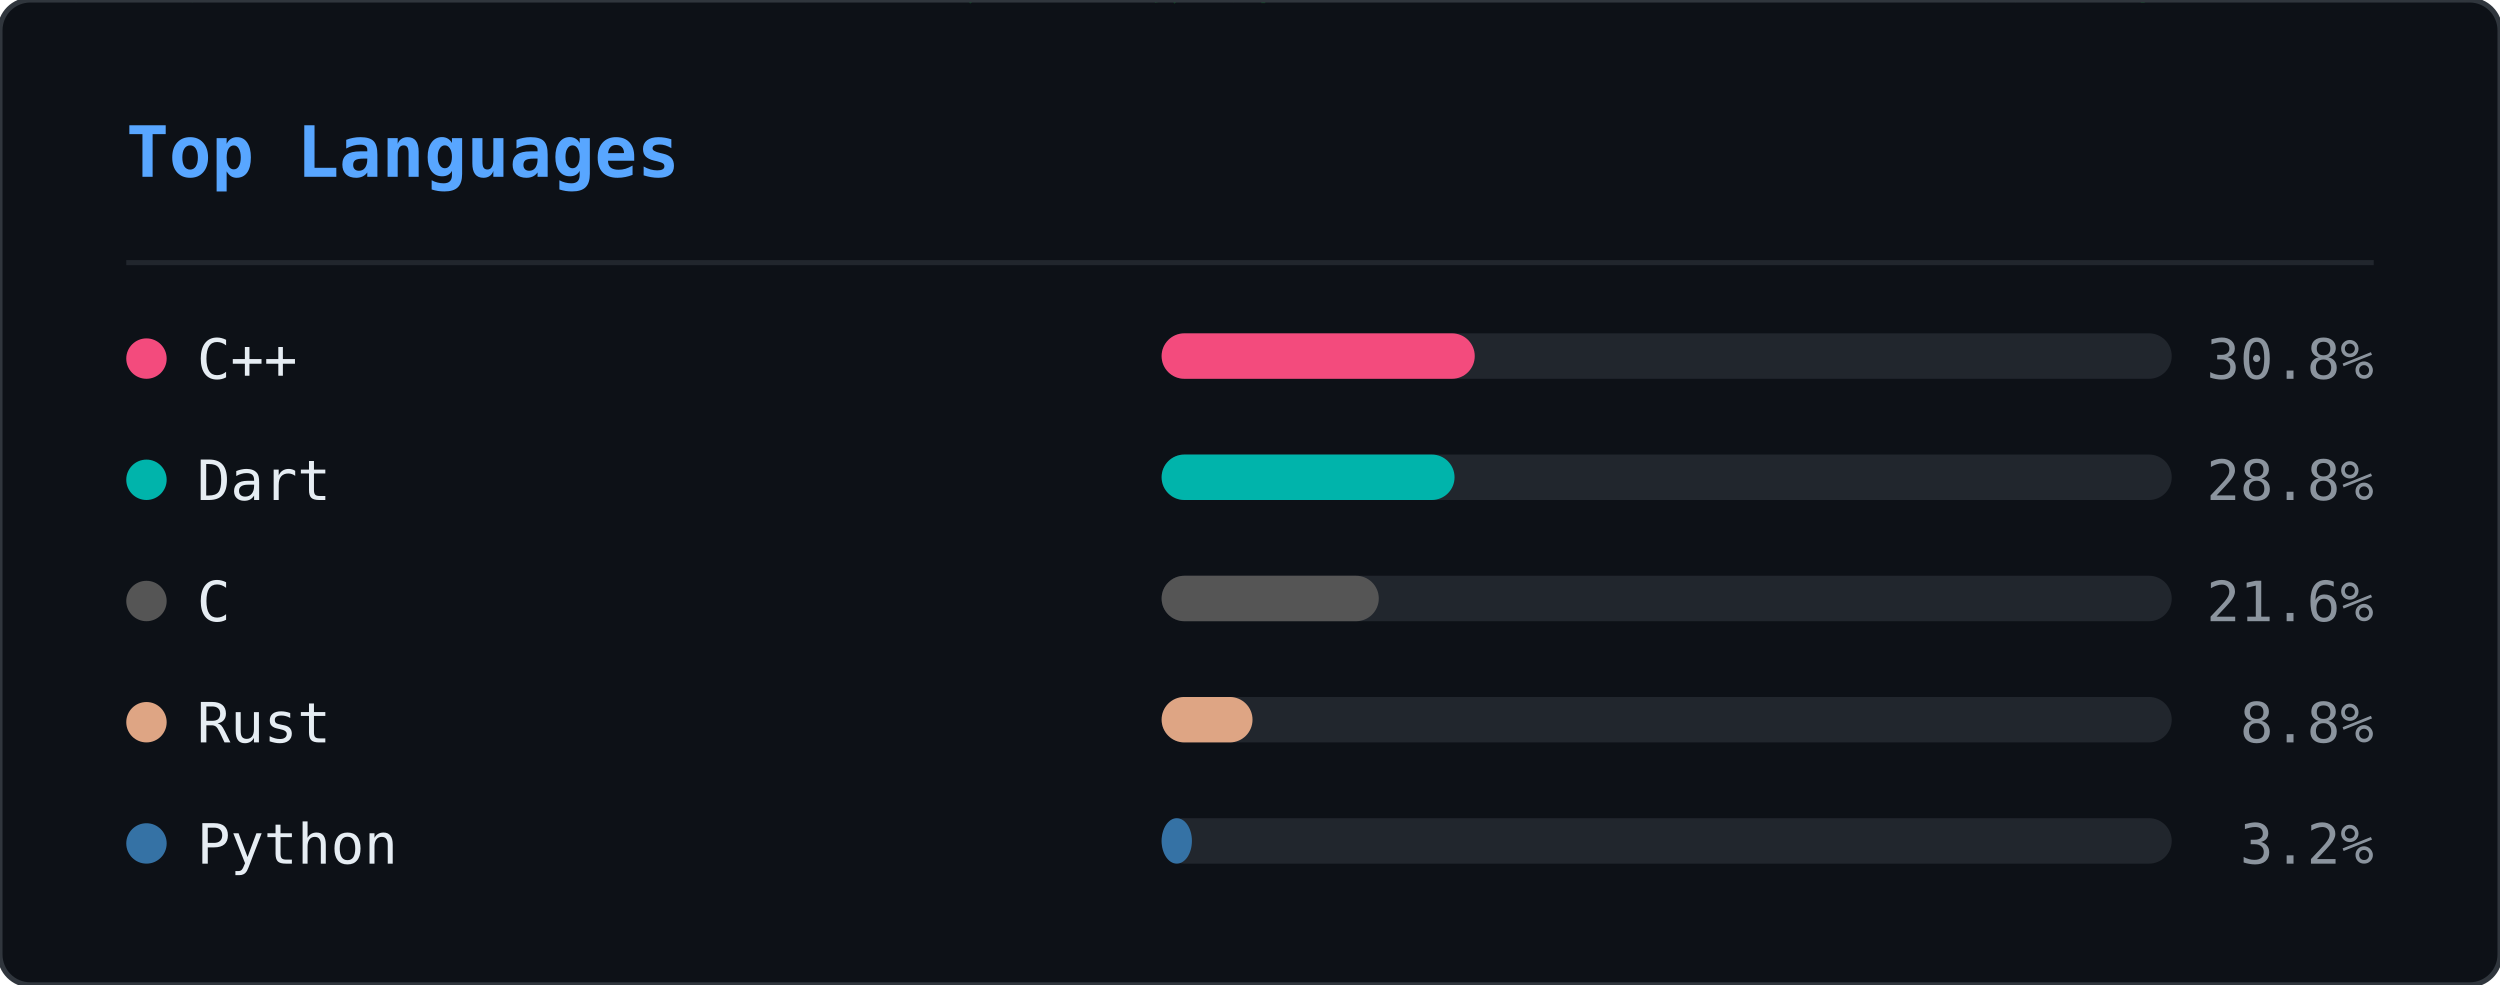
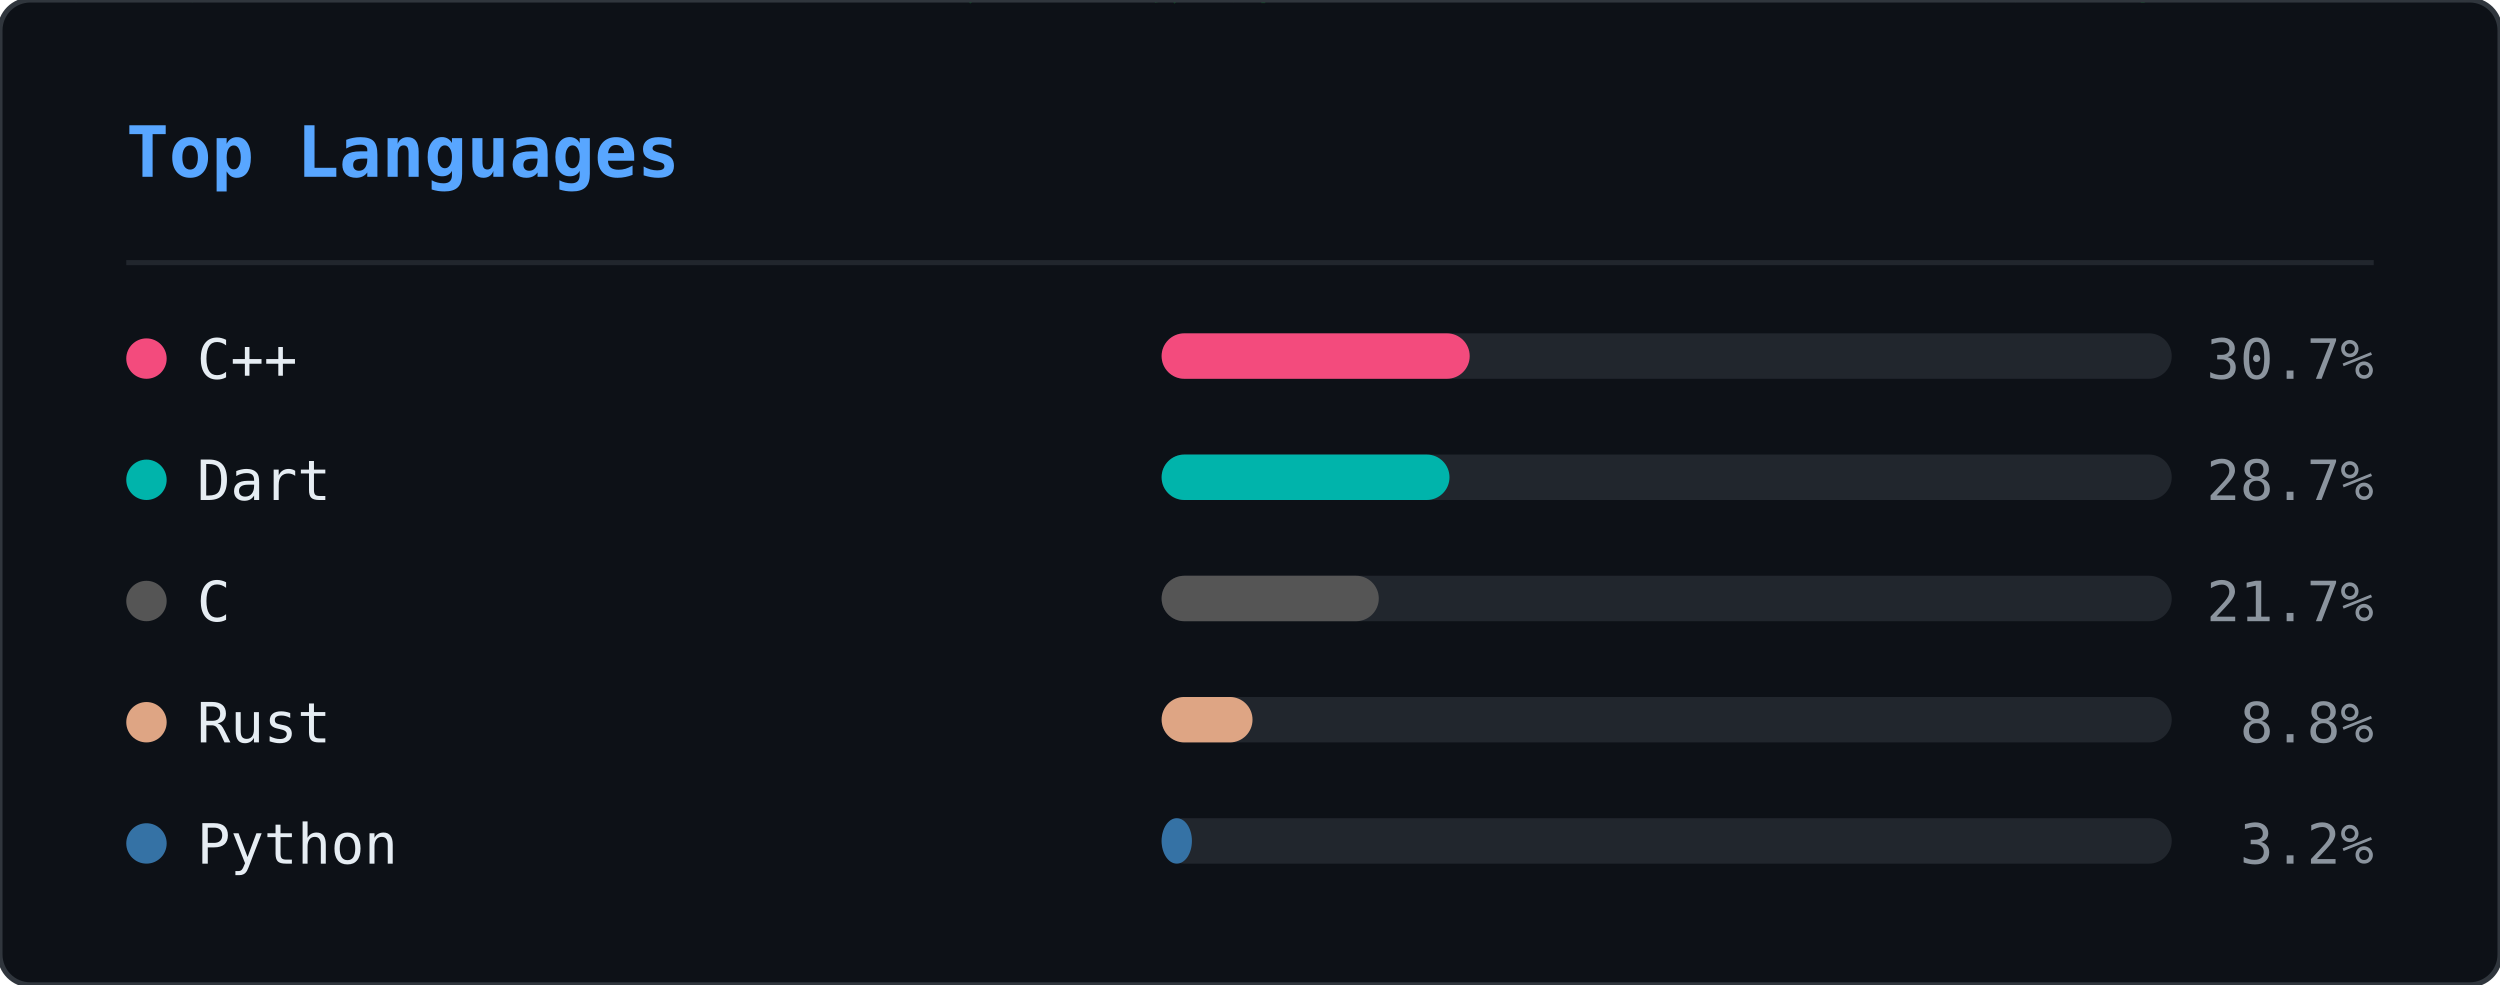
<svg xmlns="http://www.w3.org/2000/svg" width="495" height="195" viewBox="0 0 495 195">
  <defs>
    <clipPath id="ln-clip">
      <rect width="495" height="195" rx="6" />
    </clipPath>
  </defs>
  <rect width="495" height="195" rx="6" fill="#0d1117" />
  <g clip-path="url(#ln-clip)">
    <g opacity="0.22">
      <style>@keyframes ln0{from{transform:translateY(-88px)}to{transform:translateY(209px)}}@keyframes ln1{from{transform:translateY(-60px)}to{transform:translateY(209px)}}@keyframes ln2{from{transform:translateY(-88px)}to{transform:translateY(209px)}}@keyframes ln3{from{transform:translateY(-46px)}to{transform:translateY(209px)}}@keyframes ln4{from{transform:translateY(-46px)}to{transform:translateY(209px)}}@keyframes ln5{from{transform:translateY(-88px)}to{transform:translateY(209px)}}@keyframes ln6{from{transform:translateY(-60px)}to{transform:translateY(209px)}}@keyframes ln7{from{transform:translateY(-88px)}to{transform:translateY(209px)}}@keyframes ln8{from{transform:translateY(-60px)}to{transform:translateY(209px)}}@keyframes ln9{from{transform:translateY(-88px)}to{transform:translateY(209px)}}@keyframes ln10{from{transform:translateY(-60px)}to{transform:translateY(209px)}}@keyframes ln11{from{transform:translateY(-74px)}to{transform:translateY(209px)}}@keyframes ln12{from{transform:translateY(-46px)}to{transform:translateY(209px)}}@keyframes ln13{from{transform:translateY(-60px)}to{transform:translateY(209px)}}@keyframes ln14{from{transform:translateY(-46px)}to{transform:translateY(209px)}}@keyframes ln15{from{transform:translateY(-60px)}to{transform:translateY(209px)}}@keyframes ln16{from{transform:translateY(-46px)}to{transform:translateY(209px)}}@keyframes ln17{from{transform:translateY(-74px)}to{transform:translateY(209px)}}@keyframes ln18{from{transform:translateY(-88px)}to{transform:translateY(209px)}}@keyframes ln19{from{transform:translateY(-74px)}to{transform:translateY(209px)}}@keyframes ln20{from{transform:translateY(-74px)}to{transform:translateY(209px)}}@keyframes ln21{from{transform:translateY(-88px)}to{transform:translateY(209px)}}@keyframes ln22{from{transform:translateY(-60px)}to{transform:translateY(209px)}}@keyframes ln23{from{transform:translateY(-74px)}to{transform:translateY(209px)}}@keyframes ln24{from{transform:translateY(-46px)}to{transform:translateY(209px)}}@keyframes ln25{from{transform:translateY(-88px)}to{transform:translateY(209px)}}@keyframes ln26{from{transform:translateY(-46px)}to{transform:translateY(209px)}}@keyframes ln27{from{transform:translateY(-88px)}to{transform:translateY(209px)}}@keyframes ln28{from{transform:translateY(-46px)}to{transform:translateY(209px)}}@keyframes ln29{from{transform:translateY(-46px)}to{transform:translateY(209px)}}@keyframes ln30{from{transform:translateY(-88px)}to{transform:translateY(209px)}}@keyframes ln31{from{transform:translateY(-88px)}to{transform:translateY(209px)}}@keyframes ln32{from{transform:translateY(-46px)}to{transform:translateY(209px)}}@keyframes ln33{from{transform:translateY(-74px)}to{transform:translateY(209px)}}@keyframes ln34{from{transform:translateY(-46px)}to{transform:translateY(209px)}}@keyframes ln35{from{transform:translateY(-88px)}to{transform:translateY(209px)}}@keyframes ln36{from{transform:translateY(-46px)}to{transform:translateY(209px)}}@keyframes ln37{from{transform:translateY(-88px)}to{transform:translateY(209px)}}</style>
      <g style="animation:ln0 1.92s linear infinite;animation-delay:-0.55s">
        <text x="298" y="0" font-family="monospace" font-size="12" fill="#00ff41">8</text>
        <text x="298" y="-14" font-family="monospace" font-size="12" fill="#00ff41" opacity="0.86">ｼ</text>
        <text x="298" y="-28" font-family="monospace" font-size="12" fill="#00ff41" opacity="0.71">ﾁ</text>
        <text x="298" y="-42" font-family="monospace" font-size="12" fill="#00ff41" opacity="0.57">ﾜ</text>
        <text x="298" y="-56" font-family="monospace" font-size="12" fill="#00ff41" opacity="0.43">ﾏ</text>
        <text x="298" y="-70" font-family="monospace" font-size="12" fill="#00ff41" opacity="0.29">ｭ</text>
        <text x="298" y="-84" font-family="monospace" font-size="12" fill="#00ff41" opacity="0.14">ﾎ</text>
      </g>
      <g style="animation:ln1 2.21s linear infinite;animation-delay:-0.20s">
        <text x="124" y="0" font-family="monospace" font-size="12" fill="#00ff41">ﾐ</text>
        <text x="124" y="-14" font-family="monospace" font-size="12" fill="#00ff41" opacity="0.80">1</text>
        <text x="124" y="-28" font-family="monospace" font-size="12" fill="#00ff41" opacity="0.60">ﾏ</text>
        <text x="124" y="-42" font-family="monospace" font-size="12" fill="#00ff41" opacity="0.40">0</text>
        <text x="124" y="-56" font-family="monospace" font-size="12" fill="#00ff41" opacity="0.20">ﾖ</text>
      </g>
      <g style="animation:ln2 1.71s linear infinite;animation-delay:-0.07s">
        <text x="416" y="0" font-family="monospace" font-size="12" fill="#00ff41">ｽ</text>
        <text x="416" y="-14" font-family="monospace" font-size="12" fill="#00ff41" opacity="0.86">ﾎ</text>
        <text x="416" y="-28" font-family="monospace" font-size="12" fill="#00ff41" opacity="0.71">ﾒ</text>
        <text x="416" y="-42" font-family="monospace" font-size="12" fill="#00ff41" opacity="0.57">ｭ</text>
        <text x="416" y="-56" font-family="monospace" font-size="12" fill="#00ff41" opacity="0.43">ｿ</text>
        <text x="416" y="-70" font-family="monospace" font-size="12" fill="#00ff41" opacity="0.29">ﾋ</text>
        <text x="416" y="-84" font-family="monospace" font-size="12" fill="#00ff41" opacity="0.14">6</text>
      </g>
      <g style="animation:ln3 1.63s linear infinite;animation-delay:-1.08s">
        <text x="381" y="0" font-family="monospace" font-size="12" fill="#00ff41">6</text>
        <text x="381" y="-14" font-family="monospace" font-size="12" fill="#00ff41" opacity="0.75">ﾊ</text>
        <text x="381" y="-28" font-family="monospace" font-size="12" fill="#00ff41" opacity="0.50">ｿ</text>
        <text x="381" y="-42" font-family="monospace" font-size="12" fill="#00ff41" opacity="0.25">ﾙ</text>
      </g>
      <g style="animation:ln4 2.63s linear infinite;animation-delay:-2.44s">
        <text x="420" y="0" font-family="monospace" font-size="12" fill="#00ff41">ｮ</text>
        <text x="420" y="-14" font-family="monospace" font-size="12" fill="#00ff41" opacity="0.75">ｺ</text>
        <text x="420" y="-28" font-family="monospace" font-size="12" fill="#00ff41" opacity="0.50">1</text>
        <text x="420" y="-42" font-family="monospace" font-size="12" fill="#00ff41" opacity="0.25">ﾂ</text>
      </g>
      <g style="animation:ln5 3.00s linear infinite;animation-delay:-0.44s">
        <text x="486" y="0" font-family="monospace" font-size="12" fill="#00ff41">ｹ</text>
        <text x="486" y="-14" font-family="monospace" font-size="12" fill="#00ff41" opacity="0.86">ｺ</text>
        <text x="486" y="-28" font-family="monospace" font-size="12" fill="#00ff41" opacity="0.71">1</text>
        <text x="486" y="-42" font-family="monospace" font-size="12" fill="#00ff41" opacity="0.57">ﾗ</text>
        <text x="486" y="-56" font-family="monospace" font-size="12" fill="#00ff41" opacity="0.43">ｳ</text>
        <text x="486" y="-70" font-family="monospace" font-size="12" fill="#00ff41" opacity="0.29">ｨ</text>
        <text x="486" y="-84" font-family="monospace" font-size="12" fill="#00ff41" opacity="0.14">ｼ</text>
      </g>
      <g style="animation:ln6 2.16s linear infinite;animation-delay:-0.41s">
        <text x="67" y="0" font-family="monospace" font-size="12" fill="#00ff41">ﾚ</text>
        <text x="67" y="-14" font-family="monospace" font-size="12" fill="#00ff41" opacity="0.80">ｧ</text>
        <text x="67" y="-28" font-family="monospace" font-size="12" fill="#00ff41" opacity="0.60">ｴ</text>
        <text x="67" y="-42" font-family="monospace" font-size="12" fill="#00ff41" opacity="0.40">ﾓ</text>
        <text x="67" y="-56" font-family="monospace" font-size="12" fill="#00ff41" opacity="0.20">ﾆ</text>
      </g>
      <g style="animation:ln7 1.87s linear infinite;animation-delay:-1.37s">
        <text x="255" y="0" font-family="monospace" font-size="12" fill="#00ff41">ﾚ</text>
        <text x="255" y="-14" font-family="monospace" font-size="12" fill="#00ff41" opacity="0.86">ｩ</text>
        <text x="255" y="-28" font-family="monospace" font-size="12" fill="#00ff41" opacity="0.71">ｾ</text>
        <text x="255" y="-42" font-family="monospace" font-size="12" fill="#00ff41" opacity="0.57">ｲ</text>
        <text x="255" y="-56" font-family="monospace" font-size="12" fill="#00ff41" opacity="0.43">ﾖ</text>
        <text x="255" y="-70" font-family="monospace" font-size="12" fill="#00ff41" opacity="0.29">ﾊ</text>
        <text x="255" y="-84" font-family="monospace" font-size="12" fill="#00ff41" opacity="0.14">ｬ</text>
      </g>
      <g style="animation:ln8 2.84s linear infinite;animation-delay:-1.91s">
        <text x="47" y="0" font-family="monospace" font-size="12" fill="#00ff41">6</text>
        <text x="47" y="-14" font-family="monospace" font-size="12" fill="#00ff41" opacity="0.80">ｮ</text>
        <text x="47" y="-28" font-family="monospace" font-size="12" fill="#00ff41" opacity="0.60">ｦ</text>
        <text x="47" y="-42" font-family="monospace" font-size="12" fill="#00ff41" opacity="0.40">1</text>
        <text x="47" y="-56" font-family="monospace" font-size="12" fill="#00ff41" opacity="0.20">3</text>
      </g>
      <g style="animation:ln9 3.08s linear infinite;animation-delay:-0.39s">
        <text x="231" y="0" font-family="monospace" font-size="12" fill="#00ff41">ﾀ</text>
        <text x="231" y="-14" font-family="monospace" font-size="12" fill="#00ff41" opacity="0.86">ﾍ</text>
        <text x="231" y="-28" font-family="monospace" font-size="12" fill="#00ff41" opacity="0.71">ｼ</text>
        <text x="231" y="-42" font-family="monospace" font-size="12" fill="#00ff41" opacity="0.57">ｵ</text>
        <text x="231" y="-56" font-family="monospace" font-size="12" fill="#00ff41" opacity="0.43">ｲ</text>
        <text x="231" y="-70" font-family="monospace" font-size="12" fill="#00ff41" opacity="0.29">ﾇ</text>
        <text x="231" y="-84" font-family="monospace" font-size="12" fill="#00ff41" opacity="0.14">ｪ</text>
      </g>
      <g style="animation:ln10 1.63s linear infinite;animation-delay:-0.17s">
        <text x="247" y="0" font-family="monospace" font-size="12" fill="#00ff41">ｨ</text>
        <text x="247" y="-14" font-family="monospace" font-size="12" fill="#00ff41" opacity="0.80">ｹ</text>
        <text x="247" y="-28" font-family="monospace" font-size="12" fill="#00ff41" opacity="0.60">ｴ</text>
        <text x="247" y="-42" font-family="monospace" font-size="12" fill="#00ff41" opacity="0.40">ﾇ</text>
        <text x="247" y="-56" font-family="monospace" font-size="12" fill="#00ff41" opacity="0.20">ﾜ</text>
      </g>
      <g style="animation:ln11 1.73s linear infinite;animation-delay:-0.09s">
        <text x="93" y="0" font-family="monospace" font-size="12" fill="#00ff41">ｴ</text>
        <text x="93" y="-14" font-family="monospace" font-size="12" fill="#00ff41" opacity="0.83">ｽ</text>
        <text x="93" y="-28" font-family="monospace" font-size="12" fill="#00ff41" opacity="0.67">1</text>
        <text x="93" y="-42" font-family="monospace" font-size="12" fill="#00ff41" opacity="0.50">ｴ</text>
        <text x="93" y="-56" font-family="monospace" font-size="12" fill="#00ff41" opacity="0.33">ｿ</text>
        <text x="93" y="-70" font-family="monospace" font-size="12" fill="#00ff41" opacity="0.17">ﾐ</text>
      </g>
      <g style="animation:ln12 1.75s linear infinite;animation-delay:-1.15s">
        <text x="316" y="0" font-family="monospace" font-size="12" fill="#00ff41">ﾒ</text>
        <text x="316" y="-14" font-family="monospace" font-size="12" fill="#00ff41" opacity="0.75">ﾒ</text>
        <text x="316" y="-28" font-family="monospace" font-size="12" fill="#00ff41" opacity="0.50">ｽ</text>
        <text x="316" y="-42" font-family="monospace" font-size="12" fill="#00ff41" opacity="0.25">ﾖ</text>
      </g>
      <g style="animation:ln13 2.67s linear infinite;animation-delay:-1.76s">
        <text x="242" y="0" font-family="monospace" font-size="12" fill="#00ff41">ｳ</text>
        <text x="242" y="-14" font-family="monospace" font-size="12" fill="#00ff41" opacity="0.80">ﾋ</text>
        <text x="242" y="-28" font-family="monospace" font-size="12" fill="#00ff41" opacity="0.60">ﾃ</text>
        <text x="242" y="-42" font-family="monospace" font-size="12" fill="#00ff41" opacity="0.40">ﾏ</text>
        <text x="242" y="-56" font-family="monospace" font-size="12" fill="#00ff41" opacity="0.20">8</text>
      </g>
      <g style="animation:ln14 1.82s linear infinite;animation-delay:-0.57s">
        <text x="141" y="0" font-family="monospace" font-size="12" fill="#00ff41">ｿ</text>
        <text x="141" y="-14" font-family="monospace" font-size="12" fill="#00ff41" opacity="0.75">ｾ</text>
        <text x="141" y="-28" font-family="monospace" font-size="12" fill="#00ff41" opacity="0.50">ｶ</text>
        <text x="141" y="-42" font-family="monospace" font-size="12" fill="#00ff41" opacity="0.25">ｾ</text>
      </g>
      <g style="animation:ln15 1.77s linear infinite;animation-delay:-0.92s">
        <text x="146" y="0" font-family="monospace" font-size="12" fill="#00ff41">6</text>
        <text x="146" y="-14" font-family="monospace" font-size="12" fill="#00ff41" opacity="0.80">ﾕ</text>
        <text x="146" y="-28" font-family="monospace" font-size="12" fill="#00ff41" opacity="0.60">ﾕ</text>
        <text x="146" y="-42" font-family="monospace" font-size="12" fill="#00ff41" opacity="0.40">ｳ</text>
        <text x="146" y="-56" font-family="monospace" font-size="12" fill="#00ff41" opacity="0.20">8</text>
      </g>
      <g style="animation:ln16 3.13s linear infinite;animation-delay:-1.71s">
        <text x="108" y="0" font-family="monospace" font-size="12" fill="#00ff41">ﾅ</text>
        <text x="108" y="-14" font-family="monospace" font-size="12" fill="#00ff41" opacity="0.75">ﾖ</text>
        <text x="108" y="-28" font-family="monospace" font-size="12" fill="#00ff41" opacity="0.50">ﾊ</text>
        <text x="108" y="-42" font-family="monospace" font-size="12" fill="#00ff41" opacity="0.25">ｷ</text>
      </g>
      <g style="animation:ln17 2.68s linear infinite;animation-delay:-0.16s">
        <text x="327" y="0" font-family="monospace" font-size="12" fill="#00ff41">6</text>
        <text x="327" y="-14" font-family="monospace" font-size="12" fill="#00ff41" opacity="0.83">ﾕ</text>
        <text x="327" y="-28" font-family="monospace" font-size="12" fill="#00ff41" opacity="0.67">6</text>
        <text x="327" y="-42" font-family="monospace" font-size="12" fill="#00ff41" opacity="0.50">1</text>
        <text x="327" y="-56" font-family="monospace" font-size="12" fill="#00ff41" opacity="0.33">9</text>
        <text x="327" y="-70" font-family="monospace" font-size="12" fill="#00ff41" opacity="0.17">ｩ</text>
      </g>
      <g style="animation:ln18 3.20s linear infinite;animation-delay:-2.67s">
        <text x="32" y="0" font-family="monospace" font-size="12" fill="#00ff41">9</text>
        <text x="32" y="-14" font-family="monospace" font-size="12" fill="#00ff41" opacity="0.86">3</text>
        <text x="32" y="-28" font-family="monospace" font-size="12" fill="#00ff41" opacity="0.71">ｦ</text>
        <text x="32" y="-42" font-family="monospace" font-size="12" fill="#00ff41" opacity="0.57">ｶ</text>
        <text x="32" y="-56" font-family="monospace" font-size="12" fill="#00ff41" opacity="0.43">ﾛ</text>
        <text x="32" y="-70" font-family="monospace" font-size="12" fill="#00ff41" opacity="0.29">1</text>
        <text x="32" y="-84" font-family="monospace" font-size="12" fill="#00ff41" opacity="0.14">7</text>
      </g>
      <g style="animation:ln19 2.25s linear infinite;animation-delay:-1.73s">
        <text x="478" y="0" font-family="monospace" font-size="12" fill="#00ff41">ｭ</text>
        <text x="478" y="-14" font-family="monospace" font-size="12" fill="#00ff41" opacity="0.83">4</text>
        <text x="478" y="-28" font-family="monospace" font-size="12" fill="#00ff41" opacity="0.67">ﾍ</text>
        <text x="478" y="-42" font-family="monospace" font-size="12" fill="#00ff41" opacity="0.50">4</text>
        <text x="478" y="-56" font-family="monospace" font-size="12" fill="#00ff41" opacity="0.33">7</text>
        <text x="478" y="-70" font-family="monospace" font-size="12" fill="#00ff41" opacity="0.17">ｩ</text>
      </g>
      <g style="animation:ln20 2.48s linear infinite;animation-delay:-1.57s">
        <text x="211" y="0" font-family="monospace" font-size="12" fill="#00ff41">ﾂ</text>
        <text x="211" y="-14" font-family="monospace" font-size="12" fill="#00ff41" opacity="0.83">ﾋ</text>
        <text x="211" y="-28" font-family="monospace" font-size="12" fill="#00ff41" opacity="0.67">ｪ</text>
        <text x="211" y="-42" font-family="monospace" font-size="12" fill="#00ff41" opacity="0.50">ｮ</text>
        <text x="211" y="-56" font-family="monospace" font-size="12" fill="#00ff41" opacity="0.33">ﾓ</text>
        <text x="211" y="-70" font-family="monospace" font-size="12" fill="#00ff41" opacity="0.17">3</text>
      </g>
      <g style="animation:ln21 2.16s linear infinite;animation-delay:-1.63s">
        <text x="213" y="0" font-family="monospace" font-size="12" fill="#00ff41">ｾ</text>
        <text x="213" y="-14" font-family="monospace" font-size="12" fill="#00ff41" opacity="0.86">ﾕ</text>
        <text x="213" y="-28" font-family="monospace" font-size="12" fill="#00ff41" opacity="0.71">ｩ</text>
        <text x="213" y="-42" font-family="monospace" font-size="12" fill="#00ff41" opacity="0.57">3</text>
        <text x="213" y="-56" font-family="monospace" font-size="12" fill="#00ff41" opacity="0.43">ｽ</text>
        <text x="213" y="-70" font-family="monospace" font-size="12" fill="#00ff41" opacity="0.29">ﾄ</text>
        <text x="213" y="-84" font-family="monospace" font-size="12" fill="#00ff41" opacity="0.14">ﾔ</text>
      </g>
      <g style="animation:ln22 3.05s linear infinite;animation-delay:-2.67s">
        <text x="35" y="0" font-family="monospace" font-size="12" fill="#00ff41">ｷ</text>
        <text x="35" y="-14" font-family="monospace" font-size="12" fill="#00ff41" opacity="0.80">ﾆ</text>
        <text x="35" y="-28" font-family="monospace" font-size="12" fill="#00ff41" opacity="0.60">ｷ</text>
        <text x="35" y="-42" font-family="monospace" font-size="12" fill="#00ff41" opacity="0.40">ｮ</text>
        <text x="35" y="-56" font-family="monospace" font-size="12" fill="#00ff41" opacity="0.20">ﾚ</text>
      </g>
      <g style="animation:ln23 2.84s linear infinite;animation-delay:-2.45s">
        <text x="279" y="0" font-family="monospace" font-size="12" fill="#00ff41">ﾉ</text>
        <text x="279" y="-14" font-family="monospace" font-size="12" fill="#00ff41" opacity="0.83">9</text>
        <text x="279" y="-28" font-family="monospace" font-size="12" fill="#00ff41" opacity="0.67">ｻ</text>
        <text x="279" y="-42" font-family="monospace" font-size="12" fill="#00ff41" opacity="0.50">0</text>
        <text x="279" y="-56" font-family="monospace" font-size="12" fill="#00ff41" opacity="0.33">ｺ</text>
        <text x="279" y="-70" font-family="monospace" font-size="12" fill="#00ff41" opacity="0.17">ｻ</text>
      </g>
      <g style="animation:ln24 3.12s linear infinite;animation-delay:-2.03s">
        <text x="12" y="0" font-family="monospace" font-size="12" fill="#00ff41">ｷ</text>
        <text x="12" y="-14" font-family="monospace" font-size="12" fill="#00ff41" opacity="0.75">1</text>
        <text x="12" y="-28" font-family="monospace" font-size="12" fill="#00ff41" opacity="0.50">ﾘ</text>
        <text x="12" y="-42" font-family="monospace" font-size="12" fill="#00ff41" opacity="0.25">ﾛ</text>
      </g>
      <g style="animation:ln25 1.90s linear infinite;animation-delay:-1.89s">
        <text x="397" y="0" font-family="monospace" font-size="12" fill="#00ff41">ｹ</text>
        <text x="397" y="-14" font-family="monospace" font-size="12" fill="#00ff41" opacity="0.86">ﾏ</text>
        <text x="397" y="-28" font-family="monospace" font-size="12" fill="#00ff41" opacity="0.71">ﾊ</text>
        <text x="397" y="-42" font-family="monospace" font-size="12" fill="#00ff41" opacity="0.57">ﾇ</text>
        <text x="397" y="-56" font-family="monospace" font-size="12" fill="#00ff41" opacity="0.43">ｵ</text>
        <text x="397" y="-70" font-family="monospace" font-size="12" fill="#00ff41" opacity="0.29">ﾘ</text>
        <text x="397" y="-84" font-family="monospace" font-size="12" fill="#00ff41" opacity="0.14">ｸ</text>
      </g>
      <g style="animation:ln26 3.18s linear infinite;animation-delay:-2.34s">
        <text x="391" y="0" font-family="monospace" font-size="12" fill="#00ff41">ｳ</text>
        <text x="391" y="-14" font-family="monospace" font-size="12" fill="#00ff41" opacity="0.75">ﾚ</text>
        <text x="391" y="-28" font-family="monospace" font-size="12" fill="#00ff41" opacity="0.50">ﾍ</text>
        <text x="391" y="-42" font-family="monospace" font-size="12" fill="#00ff41" opacity="0.25">ｸ</text>
      </g>
      <g style="animation:ln27 1.74s linear infinite;animation-delay:-1.68s">
        <text x="84" y="0" font-family="monospace" font-size="12" fill="#00ff41">7</text>
        <text x="84" y="-14" font-family="monospace" font-size="12" fill="#00ff41" opacity="0.86">ｪ</text>
        <text x="84" y="-28" font-family="monospace" font-size="12" fill="#00ff41" opacity="0.71">ｯ</text>
        <text x="84" y="-42" font-family="monospace" font-size="12" fill="#00ff41" opacity="0.57">3</text>
        <text x="84" y="-56" font-family="monospace" font-size="12" fill="#00ff41" opacity="0.43">0</text>
        <text x="84" y="-70" font-family="monospace" font-size="12" fill="#00ff41" opacity="0.29">ﾂ</text>
        <text x="84" y="-84" font-family="monospace" font-size="12" fill="#00ff41" opacity="0.14">ﾙ</text>
      </g>
      <g style="animation:ln28 2.78s linear infinite;animation-delay:-1.12s">
        <text x="190" y="0" font-family="monospace" font-size="12" fill="#00ff41">ｯ</text>
        <text x="190" y="-14" font-family="monospace" font-size="12" fill="#00ff41" opacity="0.75">ﾍ</text>
        <text x="190" y="-28" font-family="monospace" font-size="12" fill="#00ff41" opacity="0.50">ｨ</text>
        <text x="190" y="-42" font-family="monospace" font-size="12" fill="#00ff41" opacity="0.25">ﾉ</text>
      </g>
      <g style="animation:ln29 3.01s linear infinite;animation-delay:-2.77s">
        <text x="117" y="0" font-family="monospace" font-size="12" fill="#00ff41">ﾓ</text>
        <text x="117" y="-14" font-family="monospace" font-size="12" fill="#00ff41" opacity="0.75">ﾁ</text>
        <text x="117" y="-28" font-family="monospace" font-size="12" fill="#00ff41" opacity="0.50">ﾋ</text>
        <text x="117" y="-42" font-family="monospace" font-size="12" fill="#00ff41" opacity="0.25">ﾓ</text>
      </g>
      <g style="animation:ln30 2.29s linear infinite;animation-delay:-0.21s">
        <text x="248" y="0" font-family="monospace" font-size="12" fill="#00ff41">ﾃ</text>
        <text x="248" y="-14" font-family="monospace" font-size="12" fill="#00ff41" opacity="0.86">ｿ</text>
        <text x="248" y="-28" font-family="monospace" font-size="12" fill="#00ff41" opacity="0.71">3</text>
        <text x="248" y="-42" font-family="monospace" font-size="12" fill="#00ff41" opacity="0.57">ﾁ</text>
        <text x="248" y="-56" font-family="monospace" font-size="12" fill="#00ff41" opacity="0.43">ﾄ</text>
        <text x="248" y="-70" font-family="monospace" font-size="12" fill="#00ff41" opacity="0.29">ｱ</text>
        <text x="248" y="-84" font-family="monospace" font-size="12" fill="#00ff41" opacity="0.14">0</text>
      </g>
      <g style="animation:ln31 2.87s linear infinite;animation-delay:-0.12s">
        <text x="153" y="0" font-family="monospace" font-size="12" fill="#00ff41">1</text>
        <text x="153" y="-14" font-family="monospace" font-size="12" fill="#00ff41" opacity="0.86">ｧ</text>
        <text x="153" y="-28" font-family="monospace" font-size="12" fill="#00ff41" opacity="0.71">ﾋ</text>
        <text x="153" y="-42" font-family="monospace" font-size="12" fill="#00ff41" opacity="0.57">ｬ</text>
        <text x="153" y="-56" font-family="monospace" font-size="12" fill="#00ff41" opacity="0.43">ﾛ</text>
        <text x="153" y="-70" font-family="monospace" font-size="12" fill="#00ff41" opacity="0.29">ｹ</text>
        <text x="153" y="-84" font-family="monospace" font-size="12" fill="#00ff41" opacity="0.14">ﾗ</text>
      </g>
      <g style="animation:ln32 2.21s linear infinite;animation-delay:-2.03s">
        <text x="51" y="0" font-family="monospace" font-size="12" fill="#00ff41">8</text>
        <text x="51" y="-14" font-family="monospace" font-size="12" fill="#00ff41" opacity="0.75">ﾊ</text>
        <text x="51" y="-28" font-family="monospace" font-size="12" fill="#00ff41" opacity="0.50">8</text>
        <text x="51" y="-42" font-family="monospace" font-size="12" fill="#00ff41" opacity="0.25">ｨ</text>
      </g>
      <g style="animation:ln33 2.61s linear infinite;animation-delay:-1.81s">
        <text x="226" y="0" font-family="monospace" font-size="12" fill="#00ff41">ｬ</text>
        <text x="226" y="-14" font-family="monospace" font-size="12" fill="#00ff41" opacity="0.83">ﾉ</text>
        <text x="226" y="-28" font-family="monospace" font-size="12" fill="#00ff41" opacity="0.67">ｸ</text>
        <text x="226" y="-42" font-family="monospace" font-size="12" fill="#00ff41" opacity="0.50">ﾉ</text>
        <text x="226" y="-56" font-family="monospace" font-size="12" fill="#00ff41" opacity="0.33">ｳ</text>
        <text x="226" y="-70" font-family="monospace" font-size="12" fill="#00ff41" opacity="0.17">6</text>
      </g>
      <g style="animation:ln34 2.47s linear infinite;animation-delay:-0.67s">
        <text x="39" y="0" font-family="monospace" font-size="12" fill="#00ff41">ﾌ</text>
        <text x="39" y="-14" font-family="monospace" font-size="12" fill="#00ff41" opacity="0.75">8</text>
        <text x="39" y="-28" font-family="monospace" font-size="12" fill="#00ff41" opacity="0.50">ｫ</text>
        <text x="39" y="-42" font-family="monospace" font-size="12" fill="#00ff41" opacity="0.25">ｵ</text>
      </g>
      <g style="animation:ln35 2.77s linear infinite;animation-delay:-1.10s">
        <text x="250" y="0" font-family="monospace" font-size="12" fill="#00ff41">ｪ</text>
        <text x="250" y="-14" font-family="monospace" font-size="12" fill="#00ff41" opacity="0.86">ｩ</text>
        <text x="250" y="-28" font-family="monospace" font-size="12" fill="#00ff41" opacity="0.71">ﾒ</text>
        <text x="250" y="-42" font-family="monospace" font-size="12" fill="#00ff41" opacity="0.57">ﾛ</text>
        <text x="250" y="-56" font-family="monospace" font-size="12" fill="#00ff41" opacity="0.43">ﾇ</text>
        <text x="250" y="-70" font-family="monospace" font-size="12" fill="#00ff41" opacity="0.29">1</text>
        <text x="250" y="-84" font-family="monospace" font-size="12" fill="#00ff41" opacity="0.14">2</text>
      </g>
      <g style="animation:ln36 1.88s linear infinite;animation-delay:-1.54s">
        <text x="157" y="0" font-family="monospace" font-size="12" fill="#00ff41">ﾘ</text>
        <text x="157" y="-14" font-family="monospace" font-size="12" fill="#00ff41" opacity="0.75">1</text>
        <text x="157" y="-28" font-family="monospace" font-size="12" fill="#00ff41" opacity="0.50">ﾒ</text>
        <text x="157" y="-42" font-family="monospace" font-size="12" fill="#00ff41" opacity="0.25">ｲ</text>
      </g>
      <g style="animation:ln37 2.32s linear infinite;animation-delay:-2.25s">
        <text x="57" y="0" font-family="monospace" font-size="12" fill="#00ff41">0</text>
        <text x="57" y="-14" font-family="monospace" font-size="12" fill="#00ff41" opacity="0.86">ﾋ</text>
        <text x="57" y="-28" font-family="monospace" font-size="12" fill="#00ff41" opacity="0.71">ｿ</text>
        <text x="57" y="-42" font-family="monospace" font-size="12" fill="#00ff41" opacity="0.57">7</text>
        <text x="57" y="-56" font-family="monospace" font-size="12" fill="#00ff41" opacity="0.43">ﾏ</text>
        <text x="57" y="-70" font-family="monospace" font-size="12" fill="#00ff41" opacity="0.29">ﾇ</text>
        <text x="57" y="-84" font-family="monospace" font-size="12" fill="#00ff41" opacity="0.14">ｬ</text>
      </g>
    </g>
  </g>
  <rect width="495" height="195" rx="6" fill="none" stroke="#30363d" stroke-width="1" />
  <text x="25" y="35" font-family="monospace" font-size="14" font-weight="600" fill="#58a6ff">Top Languages</text>
  <line x1="25" y1="52" x2="470" y2="52" stroke="#21262d" stroke-width="1" />
  <circle cx="29" cy="71" r="4" fill="#f34b7d" />
  <text x="39" y="75" font-family="monospace" font-size="11" fill="#e6edf3">C++</text>
  <rect x="230" y="66" width="200" height="9" rx="4.5" fill="#21262d" />
-   <rect x="230" y="66" width="62" height="9" rx="4.5" fill="#f34b7d" />
-   <text x="470" y="75" text-anchor="end" font-family="monospace" font-size="11" fill="#8b949e">30.8%</text>
+   <rect x="230" y="66" width="61" height="9" rx="4.5" fill="#f34b7d" />
+   <text x="470" y="75" text-anchor="end" font-family="monospace" font-size="11" fill="#8b949e">30.7%</text>
  <circle cx="29" cy="95" r="4" fill="#00B4AB" />
  <text x="39" y="99" font-family="monospace" font-size="11" fill="#e6edf3">Dart</text>
  <rect x="230" y="90" width="200" height="9" rx="4.5" fill="#21262d" />
-   <rect x="230" y="90" width="58" height="9" rx="4.5" fill="#00B4AB" />
-   <text x="470" y="99" text-anchor="end" font-family="monospace" font-size="11" fill="#8b949e">28.8%</text>
+   <rect x="230" y="90" width="57" height="9" rx="4.5" fill="#00B4AB" />
+   <text x="470" y="99" text-anchor="end" font-family="monospace" font-size="11" fill="#8b949e">28.7%</text>
  <circle cx="29" cy="119" r="4" fill="#555555" />
  <text x="39" y="123" font-family="monospace" font-size="11" fill="#e6edf3">C</text>
  <rect x="230" y="114" width="200" height="9" rx="4.5" fill="#21262d" />
  <rect x="230" y="114" width="43" height="9" rx="4.5" fill="#555555" />
-   <text x="470" y="123" text-anchor="end" font-family="monospace" font-size="11" fill="#8b949e">21.6%</text>
+   <text x="470" y="123" text-anchor="end" font-family="monospace" font-size="11" fill="#8b949e">21.7%</text>
  <circle cx="29" cy="143" r="4" fill="#dea584" />
  <text x="39" y="147" font-family="monospace" font-size="11" fill="#e6edf3">Rust</text>
  <rect x="230" y="138" width="200" height="9" rx="4.5" fill="#21262d" />
  <rect x="230" y="138" width="18" height="9" rx="4.5" fill="#dea584" />
  <text x="470" y="147" text-anchor="end" font-family="monospace" font-size="11" fill="#8b949e">8.8%</text>
  <circle cx="29" cy="167" r="4" fill="#3572A5" />
  <text x="39" y="171" font-family="monospace" font-size="11" fill="#e6edf3">Python</text>
  <rect x="230" y="162" width="200" height="9" rx="4.5" fill="#21262d" />
  <rect x="230" y="162" width="6" height="9" rx="4.5" fill="#3572A5" />
  <text x="470" y="171" text-anchor="end" font-family="monospace" font-size="11" fill="#8b949e">3.2%</text>
</svg>
